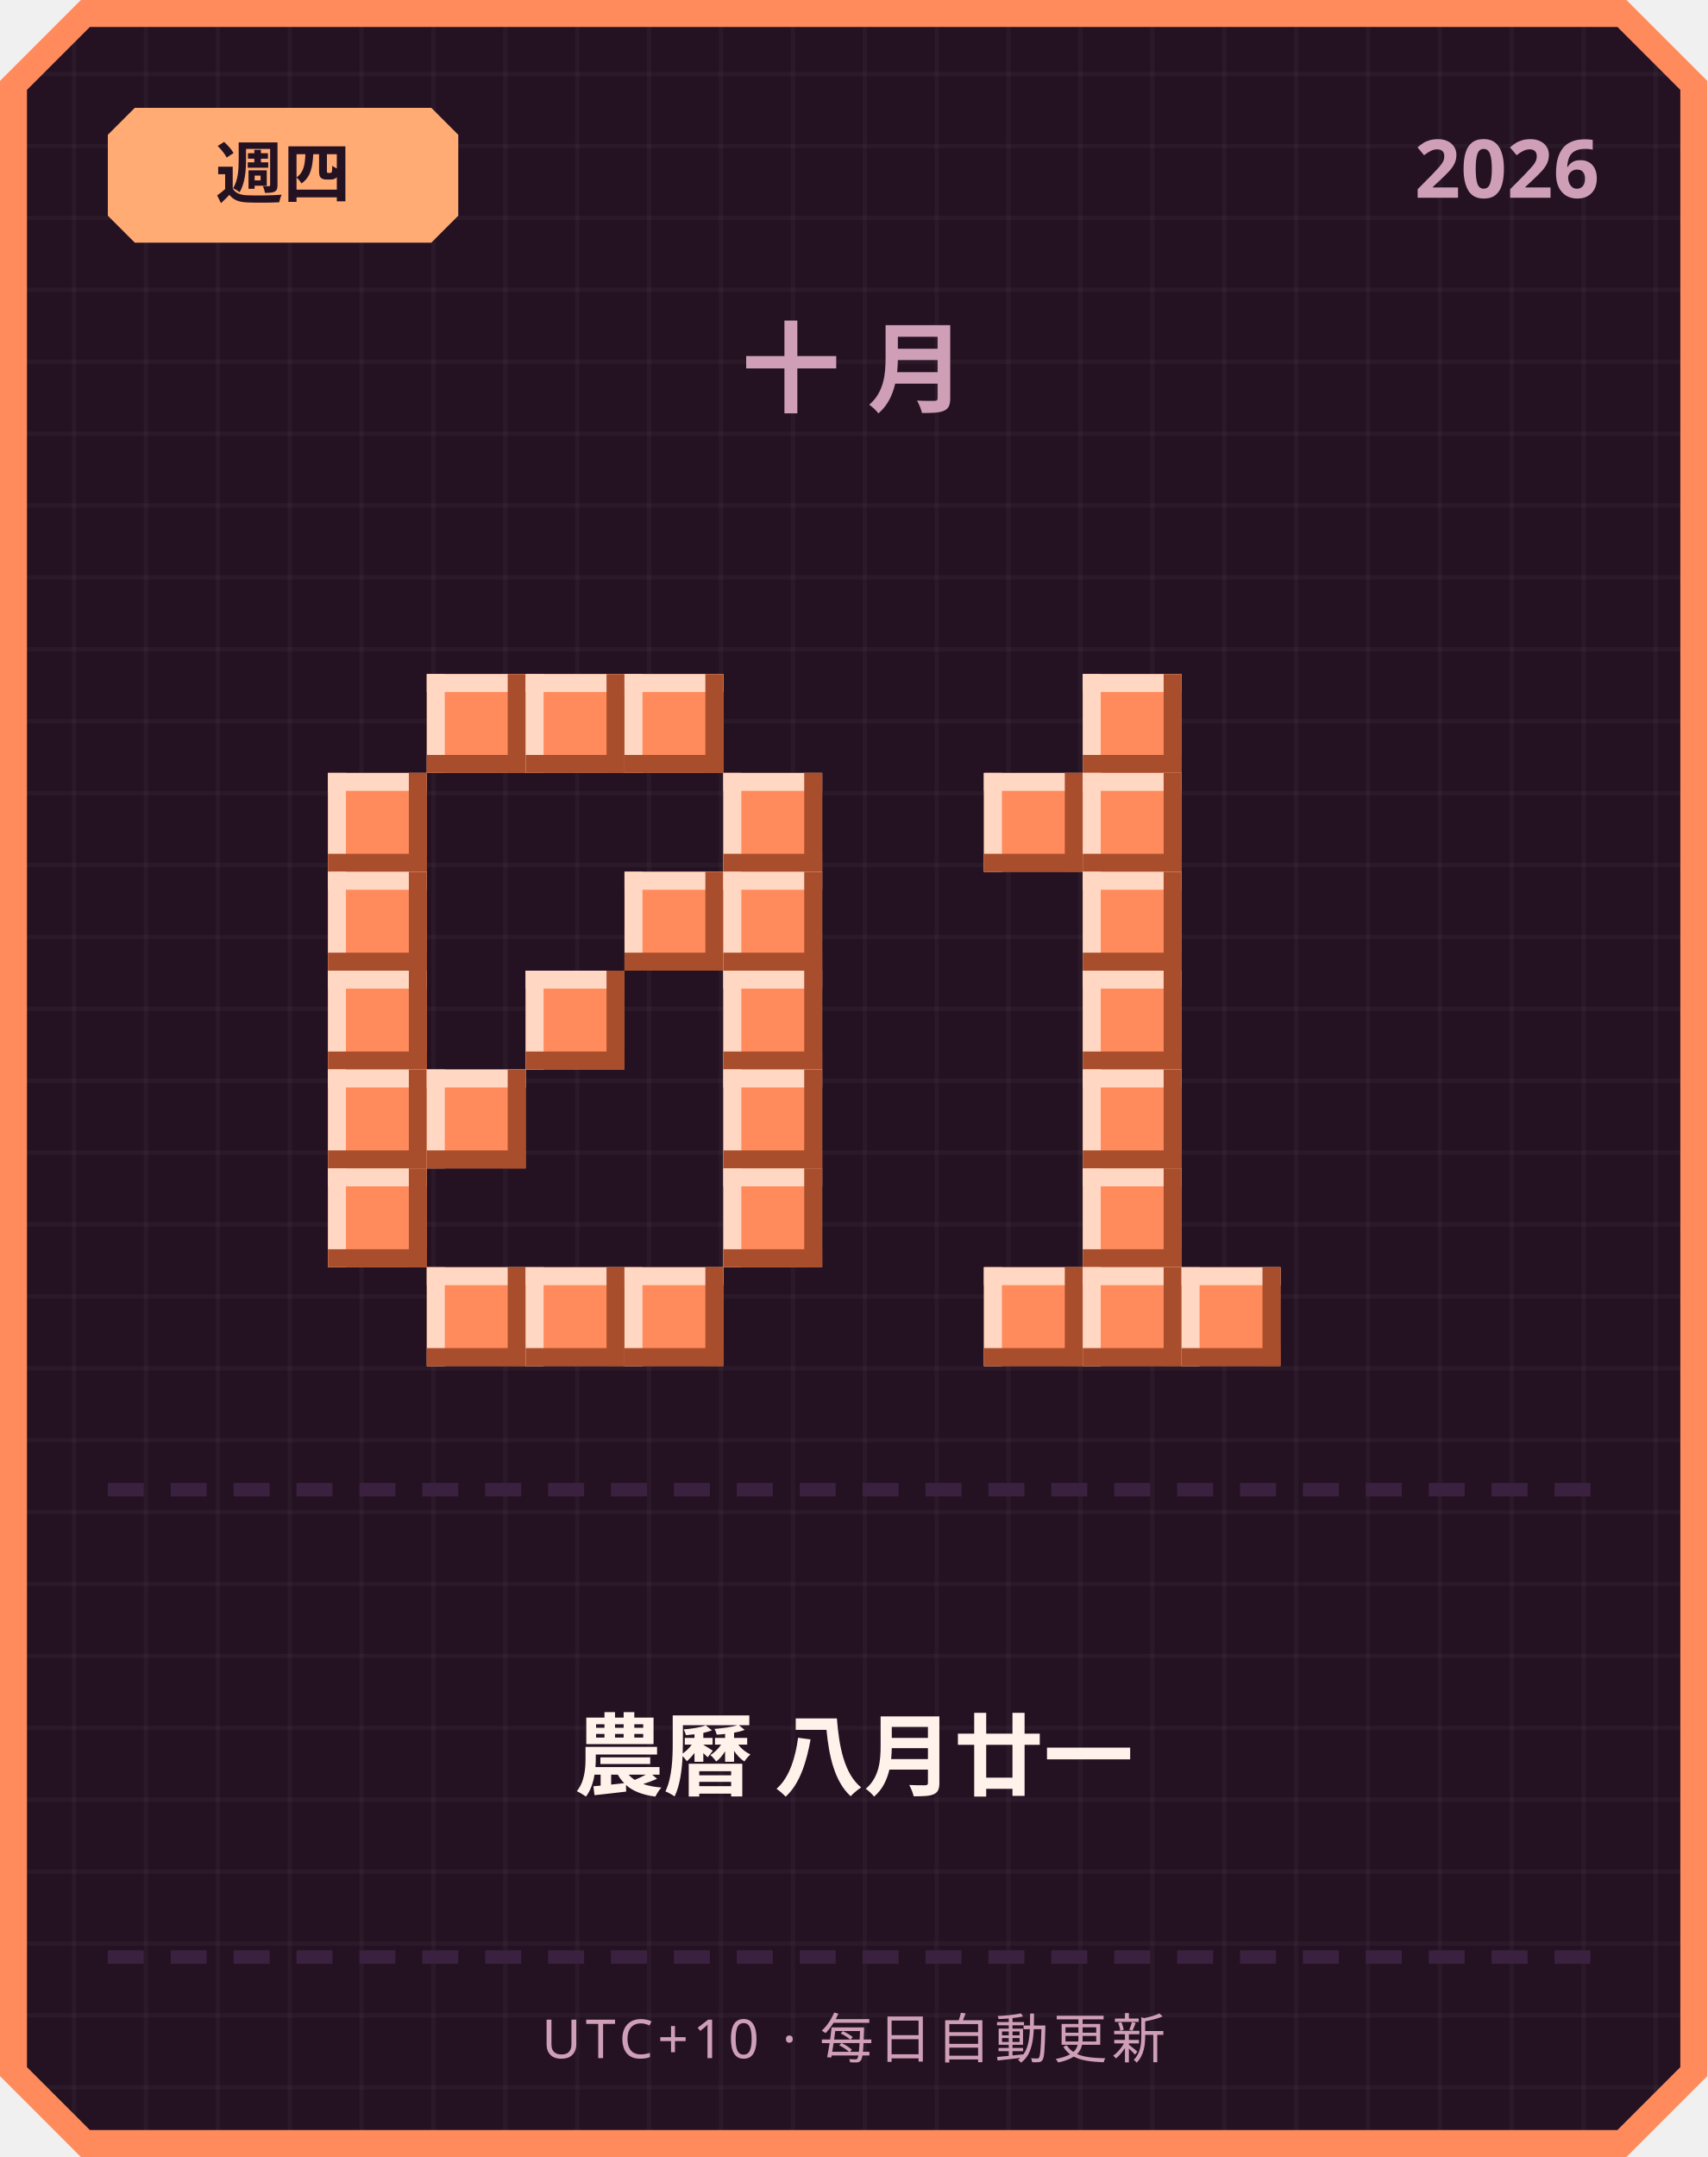
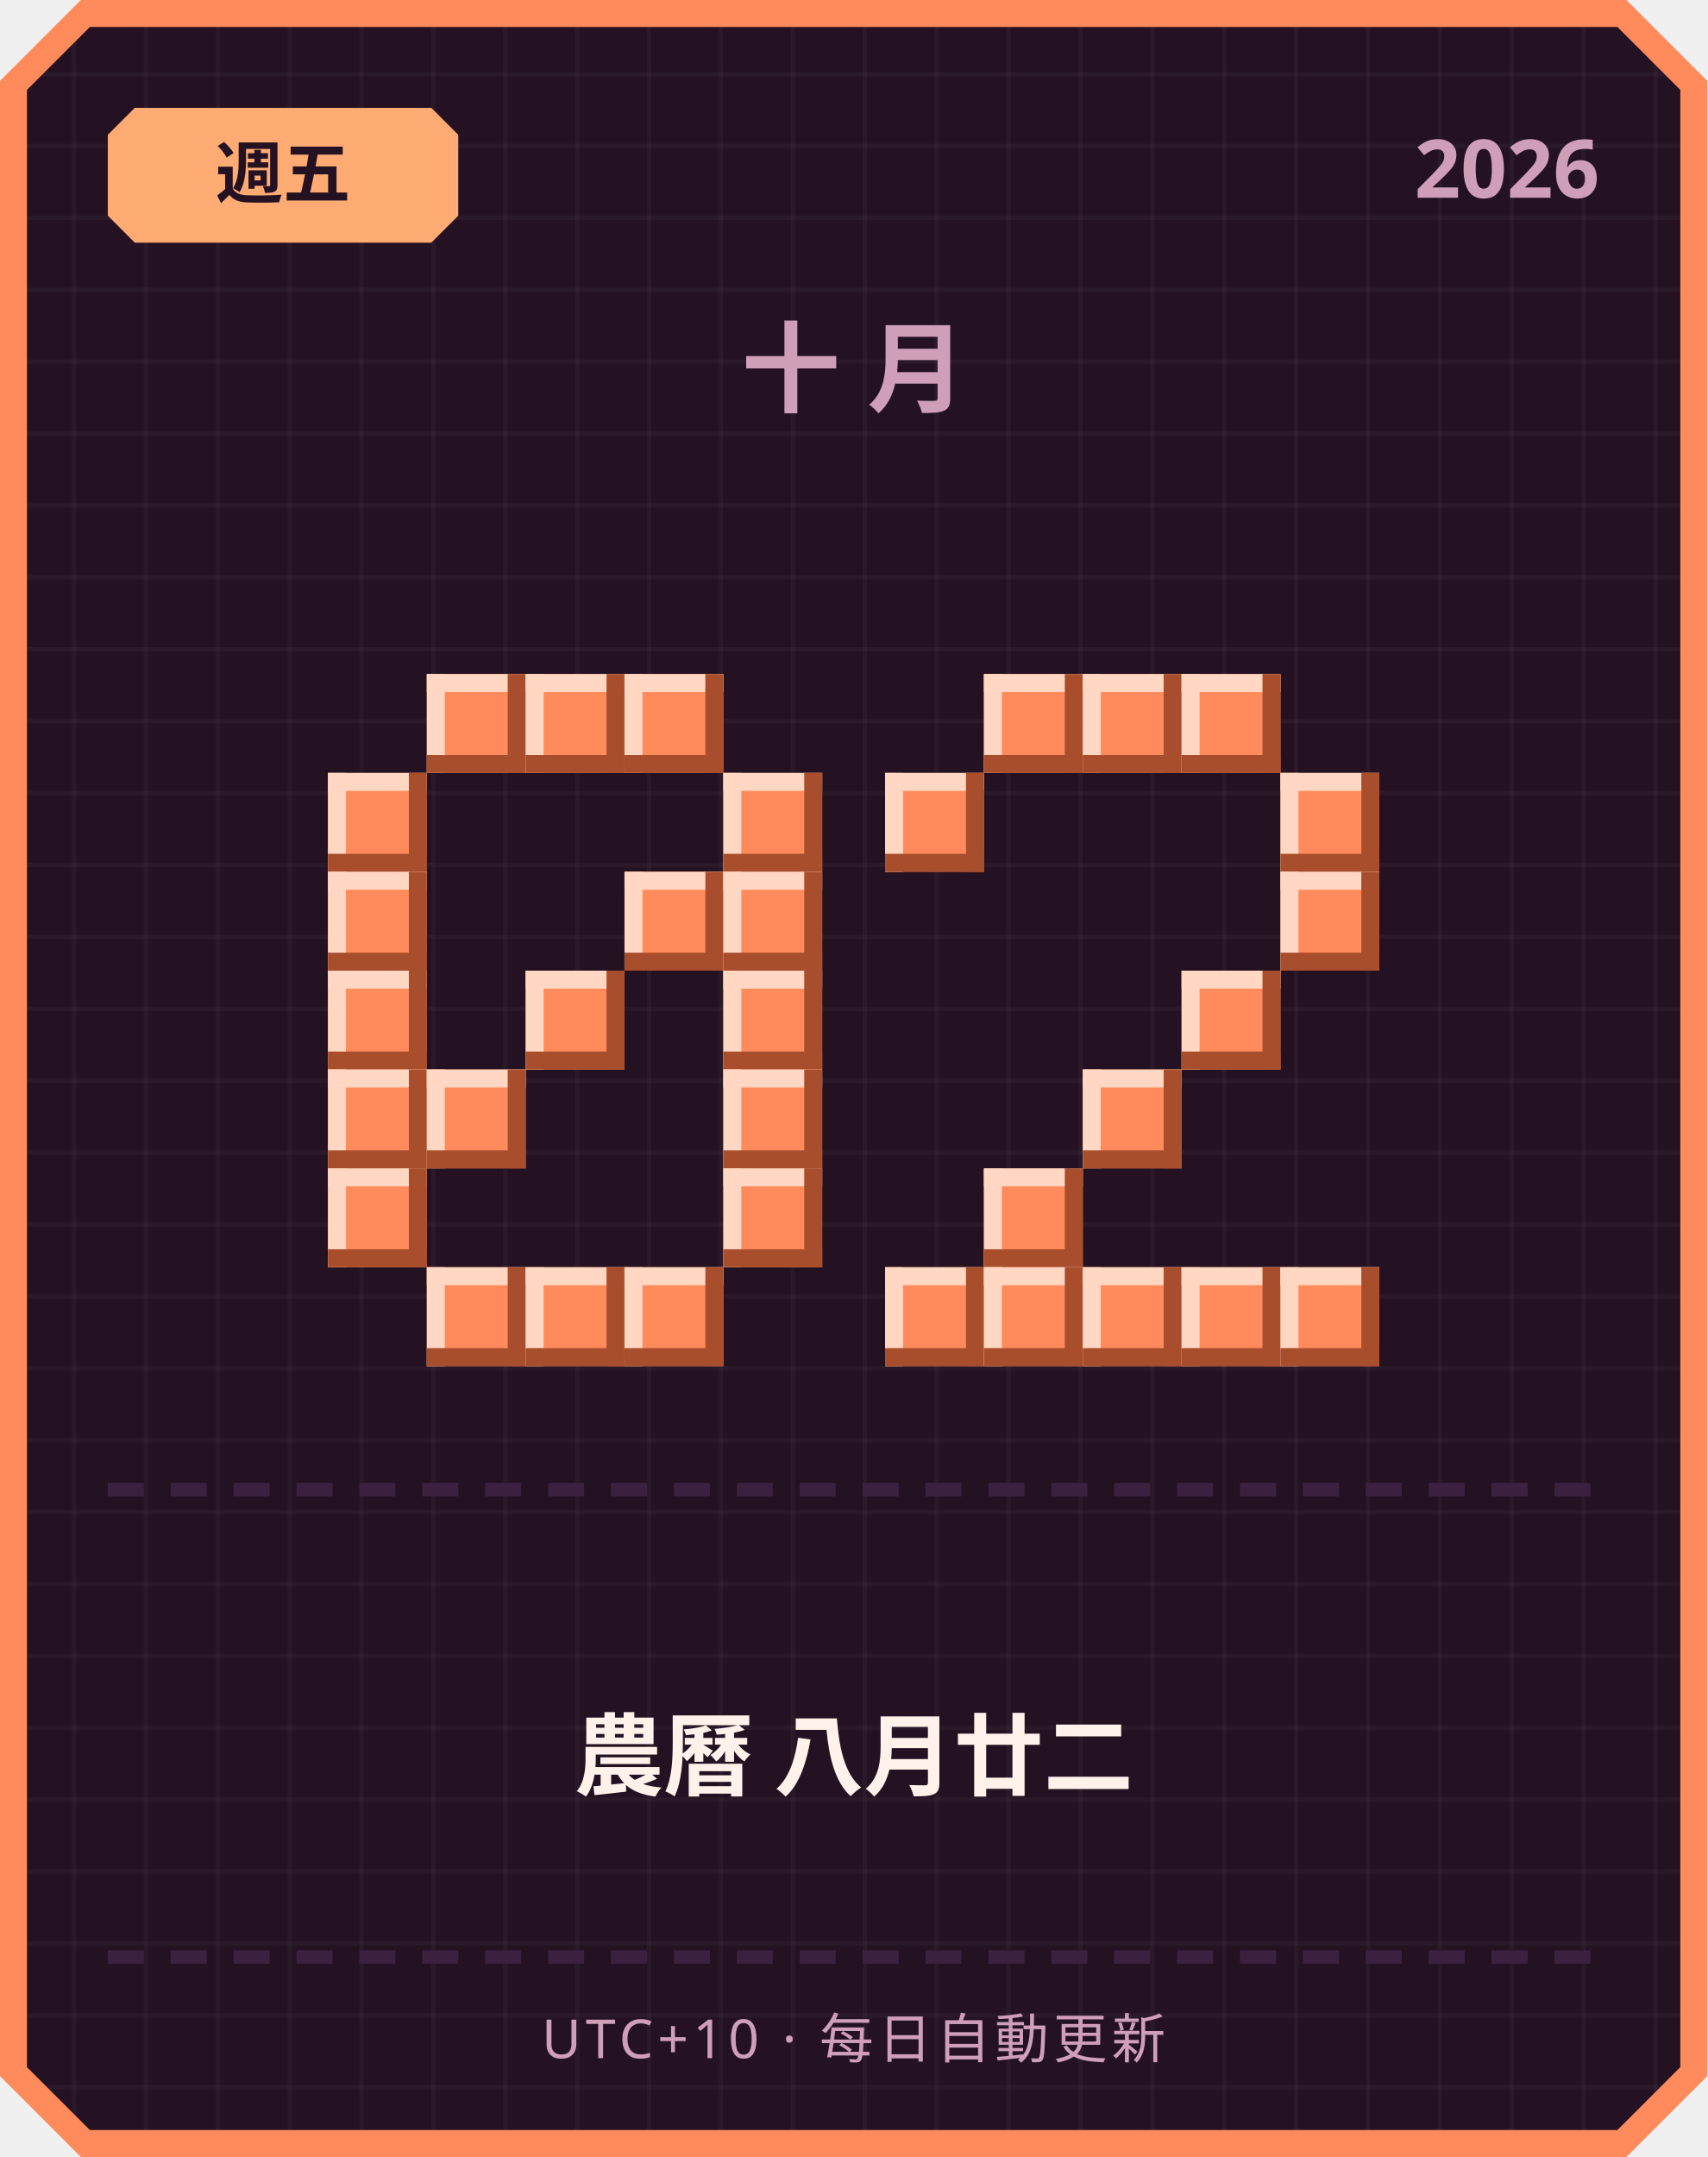
<svg xmlns="http://www.w3.org/2000/svg" width="380" height="480" viewBox="0 0 380 480">
  <defs>
    <pattern id="grid" width="16" height="16" patternUnits="userSpaceOnUse">
      <rect width="16" height="16" fill="#241222" />
      <rect width="1" height="16" fill="#ffffff" opacity="0.03" />
      <rect width="16" height="1" fill="#ffffff" opacity="0.03" />
    </pattern>
  </defs>
  <path d="M 18,0 L 362,0 L 380,18 L 380,462 L 362,480 L 18,480 L 0,462 L 0,18 Z" fill="#ff8a5c" />
  <path d="M 20,6 L 360,6 L 374,20 L 374,460 L 360,474 L 20,474 L 6,460 L 6,20 Z" fill="url(#grid)" />
  <path d="M 30,24 L 96,24 L 102,30 L 102,48 L 96,54 L 30,54 L 24,48 L 24,30 Z" fill="#ffab73" />
-   <text x="63" y="44" text-anchor="middle" font-family="'Segoe UI', sans-serif" font-size="15" font-weight="700" fill="#241222">週四</text>
+   <text x="63" y="44" text-anchor="middle" font-family="'Segoe UI', sans-serif" font-size="15" font-weight="700" fill="#241222">週五</text>
  <text x="356" y="44" text-anchor="end" font-family="'Segoe UI', sans-serif" font-size="18" font-weight="700" fill="#cf9fb8">2026</text>
  <text x="190" y="90" text-anchor="middle" font-family="'Segoe UI', sans-serif" font-size="22" font-weight="700" letter-spacing="6" fill="#cf9fb8">十月</text>
  <rect x="95" y="150" width="22" height="22" fill="#ff8a5c" />
  <rect x="95" y="150" width="22" height="4" fill="#ffd7c2" />
  <rect x="95" y="150" width="4" height="22" fill="#ffd7c2" />
  <rect x="95" y="168" width="22" height="4" fill="#a84e2c" />
  <rect x="113" y="150" width="4" height="22" fill="#a84e2c" />
  <rect x="117" y="150" width="22" height="22" fill="#ff8a5c" />
  <rect x="117" y="150" width="22" height="4" fill="#ffd7c2" />
  <rect x="117" y="150" width="4" height="22" fill="#ffd7c2" />
  <rect x="117" y="168" width="22" height="4" fill="#a84e2c" />
  <rect x="135" y="150" width="4" height="22" fill="#a84e2c" />
  <rect x="139" y="150" width="22" height="22" fill="#ff8a5c" />
  <rect x="139" y="150" width="22" height="4" fill="#ffd7c2" />
  <rect x="139" y="150" width="4" height="22" fill="#ffd7c2" />
  <rect x="139" y="168" width="22" height="4" fill="#a84e2c" />
  <rect x="157" y="150" width="4" height="22" fill="#a84e2c" />
  <rect x="73" y="172" width="22" height="22" fill="#ff8a5c" />
  <rect x="73" y="172" width="22" height="4" fill="#ffd7c2" />
  <rect x="73" y="172" width="4" height="22" fill="#ffd7c2" />
  <rect x="73" y="190" width="22" height="4" fill="#a84e2c" />
  <rect x="91" y="172" width="4" height="22" fill="#a84e2c" />
  <rect x="161" y="172" width="22" height="22" fill="#ff8a5c" />
  <rect x="161" y="172" width="22" height="4" fill="#ffd7c2" />
  <rect x="161" y="172" width="4" height="22" fill="#ffd7c2" />
  <rect x="161" y="190" width="22" height="4" fill="#a84e2c" />
  <rect x="179" y="172" width="4" height="22" fill="#a84e2c" />
  <rect x="73" y="194" width="22" height="22" fill="#ff8a5c" />
  <rect x="73" y="194" width="22" height="4" fill="#ffd7c2" />
  <rect x="73" y="194" width="4" height="22" fill="#ffd7c2" />
  <rect x="73" y="212" width="22" height="4" fill="#a84e2c" />
  <rect x="91" y="194" width="4" height="22" fill="#a84e2c" />
  <rect x="139" y="194" width="22" height="22" fill="#ff8a5c" />
  <rect x="139" y="194" width="22" height="4" fill="#ffd7c2" />
  <rect x="139" y="194" width="4" height="22" fill="#ffd7c2" />
  <rect x="139" y="212" width="22" height="4" fill="#a84e2c" />
  <rect x="157" y="194" width="4" height="22" fill="#a84e2c" />
  <rect x="161" y="194" width="22" height="22" fill="#ff8a5c" />
  <rect x="161" y="194" width="22" height="4" fill="#ffd7c2" />
  <rect x="161" y="194" width="4" height="22" fill="#ffd7c2" />
  <rect x="161" y="212" width="22" height="4" fill="#a84e2c" />
  <rect x="179" y="194" width="4" height="22" fill="#a84e2c" />
  <rect x="73" y="216" width="22" height="22" fill="#ff8a5c" />
  <rect x="73" y="216" width="22" height="4" fill="#ffd7c2" />
  <rect x="73" y="216" width="4" height="22" fill="#ffd7c2" />
  <rect x="73" y="234" width="22" height="4" fill="#a84e2c" />
  <rect x="91" y="216" width="4" height="22" fill="#a84e2c" />
  <rect x="117" y="216" width="22" height="22" fill="#ff8a5c" />
  <rect x="117" y="216" width="22" height="4" fill="#ffd7c2" />
  <rect x="117" y="216" width="4" height="22" fill="#ffd7c2" />
  <rect x="117" y="234" width="22" height="4" fill="#a84e2c" />
  <rect x="135" y="216" width="4" height="22" fill="#a84e2c" />
  <rect x="161" y="216" width="22" height="22" fill="#ff8a5c" />
  <rect x="161" y="216" width="22" height="4" fill="#ffd7c2" />
  <rect x="161" y="216" width="4" height="22" fill="#ffd7c2" />
  <rect x="161" y="234" width="22" height="4" fill="#a84e2c" />
  <rect x="179" y="216" width="4" height="22" fill="#a84e2c" />
  <rect x="73" y="238" width="22" height="22" fill="#ff8a5c" />
  <rect x="73" y="238" width="22" height="4" fill="#ffd7c2" />
  <rect x="73" y="238" width="4" height="22" fill="#ffd7c2" />
  <rect x="73" y="256" width="22" height="4" fill="#a84e2c" />
  <rect x="91" y="238" width="4" height="22" fill="#a84e2c" />
  <rect x="95" y="238" width="22" height="22" fill="#ff8a5c" />
  <rect x="95" y="238" width="22" height="4" fill="#ffd7c2" />
  <rect x="95" y="238" width="4" height="22" fill="#ffd7c2" />
  <rect x="95" y="256" width="22" height="4" fill="#a84e2c" />
  <rect x="113" y="238" width="4" height="22" fill="#a84e2c" />
  <rect x="161" y="238" width="22" height="22" fill="#ff8a5c" />
  <rect x="161" y="238" width="22" height="4" fill="#ffd7c2" />
  <rect x="161" y="238" width="4" height="22" fill="#ffd7c2" />
  <rect x="161" y="256" width="22" height="4" fill="#a84e2c" />
  <rect x="179" y="238" width="4" height="22" fill="#a84e2c" />
  <rect x="73" y="260" width="22" height="22" fill="#ff8a5c" />
  <rect x="73" y="260" width="22" height="4" fill="#ffd7c2" />
  <rect x="73" y="260" width="4" height="22" fill="#ffd7c2" />
  <rect x="73" y="278" width="22" height="4" fill="#a84e2c" />
  <rect x="91" y="260" width="4" height="22" fill="#a84e2c" />
  <rect x="161" y="260" width="22" height="22" fill="#ff8a5c" />
  <rect x="161" y="260" width="22" height="4" fill="#ffd7c2" />
  <rect x="161" y="260" width="4" height="22" fill="#ffd7c2" />
  <rect x="161" y="278" width="22" height="4" fill="#a84e2c" />
  <rect x="179" y="260" width="4" height="22" fill="#a84e2c" />
  <rect x="95" y="282" width="22" height="22" fill="#ff8a5c" />
  <rect x="95" y="282" width="22" height="4" fill="#ffd7c2" />
  <rect x="95" y="282" width="4" height="22" fill="#ffd7c2" />
  <rect x="95" y="300" width="22" height="4" fill="#a84e2c" />
  <rect x="113" y="282" width="4" height="22" fill="#a84e2c" />
  <rect x="117" y="282" width="22" height="22" fill="#ff8a5c" />
  <rect x="117" y="282" width="22" height="4" fill="#ffd7c2" />
  <rect x="117" y="282" width="4" height="22" fill="#ffd7c2" />
  <rect x="117" y="300" width="22" height="4" fill="#a84e2c" />
  <rect x="135" y="282" width="4" height="22" fill="#a84e2c" />
  <rect x="139" y="282" width="22" height="22" fill="#ff8a5c" />
  <rect x="139" y="282" width="22" height="4" fill="#ffd7c2" />
  <rect x="139" y="282" width="4" height="22" fill="#ffd7c2" />
  <rect x="139" y="300" width="22" height="4" fill="#a84e2c" />
  <rect x="157" y="282" width="4" height="22" fill="#a84e2c" />
+   <rect x="219" y="150" width="22" height="22" fill="#ff8a5c" />
+   <rect x="219" y="150" width="22" height="4" fill="#ffd7c2" />
+   <rect x="219" y="150" width="4" height="22" fill="#ffd7c2" />
+   <rect x="219" y="168" width="22" height="4" fill="#a84e2c" />
+   <rect x="237" y="150" width="4" height="22" fill="#a84e2c" />
  <rect x="241" y="150" width="22" height="22" fill="#ff8a5c" />
  <rect x="241" y="150" width="22" height="4" fill="#ffd7c2" />
  <rect x="241" y="150" width="4" height="22" fill="#ffd7c2" />
  <rect x="241" y="168" width="22" height="4" fill="#a84e2c" />
  <rect x="259" y="150" width="4" height="22" fill="#a84e2c" />
-   <rect x="219" y="172" width="22" height="22" fill="#ff8a5c" />
-   <rect x="219" y="172" width="22" height="4" fill="#ffd7c2" />
-   <rect x="219" y="172" width="4" height="22" fill="#ffd7c2" />
-   <rect x="219" y="190" width="22" height="4" fill="#a84e2c" />
-   <rect x="237" y="172" width="4" height="22" fill="#a84e2c" />
-   <rect x="241" y="172" width="22" height="22" fill="#ff8a5c" />
-   <rect x="241" y="172" width="22" height="4" fill="#ffd7c2" />
-   <rect x="241" y="172" width="4" height="22" fill="#ffd7c2" />
-   <rect x="241" y="190" width="22" height="4" fill="#a84e2c" />
-   <rect x="259" y="172" width="4" height="22" fill="#a84e2c" />
-   <rect x="241" y="194" width="22" height="22" fill="#ff8a5c" />
-   <rect x="241" y="194" width="22" height="4" fill="#ffd7c2" />
-   <rect x="241" y="194" width="4" height="22" fill="#ffd7c2" />
-   <rect x="241" y="212" width="22" height="4" fill="#a84e2c" />
-   <rect x="259" y="194" width="4" height="22" fill="#a84e2c" />
-   <rect x="241" y="216" width="22" height="22" fill="#ff8a5c" />
-   <rect x="241" y="216" width="22" height="4" fill="#ffd7c2" />
-   <rect x="241" y="216" width="4" height="22" fill="#ffd7c2" />
-   <rect x="241" y="234" width="22" height="4" fill="#a84e2c" />
-   <rect x="259" y="216" width="4" height="22" fill="#a84e2c" />
+   <rect x="263" y="150" width="22" height="22" fill="#ff8a5c" />
+   <rect x="263" y="150" width="22" height="4" fill="#ffd7c2" />
+   <rect x="263" y="150" width="4" height="22" fill="#ffd7c2" />
+   <rect x="263" y="168" width="22" height="4" fill="#a84e2c" />
+   <rect x="281" y="150" width="4" height="22" fill="#a84e2c" />
+   <rect x="197" y="172" width="22" height="22" fill="#ff8a5c" />
+   <rect x="197" y="172" width="22" height="4" fill="#ffd7c2" />
+   <rect x="197" y="172" width="4" height="22" fill="#ffd7c2" />
+   <rect x="197" y="190" width="22" height="4" fill="#a84e2c" />
+   <rect x="215" y="172" width="4" height="22" fill="#a84e2c" />
+   <rect x="285" y="172" width="22" height="22" fill="#ff8a5c" />
+   <rect x="285" y="172" width="22" height="4" fill="#ffd7c2" />
+   <rect x="285" y="172" width="4" height="22" fill="#ffd7c2" />
+   <rect x="285" y="190" width="22" height="4" fill="#a84e2c" />
+   <rect x="303" y="172" width="4" height="22" fill="#a84e2c" />
+   <rect x="285" y="194" width="22" height="22" fill="#ff8a5c" />
+   <rect x="285" y="194" width="22" height="4" fill="#ffd7c2" />
+   <rect x="285" y="194" width="4" height="22" fill="#ffd7c2" />
+   <rect x="285" y="212" width="22" height="4" fill="#a84e2c" />
+   <rect x="303" y="194" width="4" height="22" fill="#a84e2c" />
+   <rect x="263" y="216" width="22" height="22" fill="#ff8a5c" />
+   <rect x="263" y="216" width="22" height="4" fill="#ffd7c2" />
+   <rect x="263" y="216" width="4" height="22" fill="#ffd7c2" />
+   <rect x="263" y="234" width="22" height="4" fill="#a84e2c" />
+   <rect x="281" y="216" width="4" height="22" fill="#a84e2c" />
  <rect x="241" y="238" width="22" height="22" fill="#ff8a5c" />
  <rect x="241" y="238" width="22" height="4" fill="#ffd7c2" />
  <rect x="241" y="238" width="4" height="22" fill="#ffd7c2" />
  <rect x="241" y="256" width="22" height="4" fill="#a84e2c" />
  <rect x="259" y="238" width="4" height="22" fill="#a84e2c" />
-   <rect x="241" y="260" width="22" height="22" fill="#ff8a5c" />
-   <rect x="241" y="260" width="22" height="4" fill="#ffd7c2" />
-   <rect x="241" y="260" width="4" height="22" fill="#ffd7c2" />
-   <rect x="241" y="278" width="22" height="4" fill="#a84e2c" />
-   <rect x="259" y="260" width="4" height="22" fill="#a84e2c" />
+   <rect x="219" y="260" width="22" height="22" fill="#ff8a5c" />
+   <rect x="219" y="260" width="22" height="4" fill="#ffd7c2" />
+   <rect x="219" y="260" width="4" height="22" fill="#ffd7c2" />
+   <rect x="219" y="278" width="22" height="4" fill="#a84e2c" />
+   <rect x="237" y="260" width="4" height="22" fill="#a84e2c" />
+   <rect x="197" y="282" width="22" height="22" fill="#ff8a5c" />
+   <rect x="197" y="282" width="22" height="4" fill="#ffd7c2" />
+   <rect x="197" y="282" width="4" height="22" fill="#ffd7c2" />
+   <rect x="197" y="300" width="22" height="4" fill="#a84e2c" />
+   <rect x="215" y="282" width="4" height="22" fill="#a84e2c" />
  <rect x="219" y="282" width="22" height="22" fill="#ff8a5c" />
  <rect x="219" y="282" width="22" height="4" fill="#ffd7c2" />
  <rect x="219" y="282" width="4" height="22" fill="#ffd7c2" />
  <rect x="219" y="300" width="22" height="4" fill="#a84e2c" />
  <rect x="237" y="282" width="4" height="22" fill="#a84e2c" />
  <rect x="241" y="282" width="22" height="22" fill="#ff8a5c" />
  <rect x="241" y="282" width="22" height="4" fill="#ffd7c2" />
  <rect x="241" y="282" width="4" height="22" fill="#ffd7c2" />
  <rect x="241" y="300" width="22" height="4" fill="#a84e2c" />
  <rect x="259" y="282" width="4" height="22" fill="#a84e2c" />
  <rect x="263" y="282" width="22" height="22" fill="#ff8a5c" />
  <rect x="263" y="282" width="22" height="4" fill="#ffd7c2" />
  <rect x="263" y="282" width="4" height="22" fill="#ffd7c2" />
  <rect x="263" y="300" width="22" height="4" fill="#a84e2c" />
  <rect x="281" y="282" width="4" height="22" fill="#a84e2c" />
+   <rect x="285" y="282" width="22" height="22" fill="#ff8a5c" />
+   <rect x="285" y="282" width="22" height="4" fill="#ffd7c2" />
+   <rect x="285" y="282" width="4" height="22" fill="#ffd7c2" />
+   <rect x="285" y="300" width="22" height="4" fill="#a84e2c" />
+   <rect x="303" y="282" width="4" height="22" fill="#a84e2c" />
  <rect x="24" y="330" width="8" height="3" fill="#3b2140" />
  <rect x="38" y="330" width="8" height="3" fill="#3b2140" />
  <rect x="52" y="330" width="8" height="3" fill="#3b2140" />
  <rect x="66" y="330" width="8" height="3" fill="#3b2140" />
  <rect x="80" y="330" width="8" height="3" fill="#3b2140" />
  <rect x="94" y="330" width="8" height="3" fill="#3b2140" />
  <rect x="108" y="330" width="8" height="3" fill="#3b2140" />
  <rect x="122" y="330" width="8" height="3" fill="#3b2140" />
  <rect x="136" y="330" width="8" height="3" fill="#3b2140" />
  <rect x="150" y="330" width="8" height="3" fill="#3b2140" />
  <rect x="164" y="330" width="8" height="3" fill="#3b2140" />
  <rect x="178" y="330" width="8" height="3" fill="#3b2140" />
  <rect x="192" y="330" width="8" height="3" fill="#3b2140" />
  <rect x="206" y="330" width="8" height="3" fill="#3b2140" />
  <rect x="220" y="330" width="8" height="3" fill="#3b2140" />
  <rect x="234" y="330" width="8" height="3" fill="#3b2140" />
  <rect x="248" y="330" width="8" height="3" fill="#3b2140" />
  <rect x="262" y="330" width="8" height="3" fill="#3b2140" />
  <rect x="276" y="330" width="8" height="3" fill="#3b2140" />
  <rect x="290" y="330" width="8" height="3" fill="#3b2140" />
  <rect x="304" y="330" width="8" height="3" fill="#3b2140" />
  <rect x="318" y="330" width="8" height="3" fill="#3b2140" />
  <rect x="332" y="330" width="8" height="3" fill="#3b2140" />
  <rect x="346" y="330" width="8" height="3" fill="#3b2140" />
-   <text x="190" y="398" text-anchor="middle" font-family="'Segoe UI', 'Microsoft JhengHei', sans-serif" font-size="20" font-weight="700" fill="#fff2eb">農曆 八月廿一</text>
+   <text x="190" y="398" text-anchor="middle" font-family="'Segoe UI', 'Microsoft JhengHei', sans-serif" font-size="20" font-weight="700" fill="#fff2eb">農曆 八月廿二</text>
  <rect x="24" y="434" width="8" height="3" fill="#3b2140" />
  <rect x="38" y="434" width="8" height="3" fill="#3b2140" />
  <rect x="52" y="434" width="8" height="3" fill="#3b2140" />
  <rect x="66" y="434" width="8" height="3" fill="#3b2140" />
  <rect x="80" y="434" width="8" height="3" fill="#3b2140" />
  <rect x="94" y="434" width="8" height="3" fill="#3b2140" />
  <rect x="108" y="434" width="8" height="3" fill="#3b2140" />
  <rect x="122" y="434" width="8" height="3" fill="#3b2140" />
  <rect x="136" y="434" width="8" height="3" fill="#3b2140" />
  <rect x="150" y="434" width="8" height="3" fill="#3b2140" />
  <rect x="164" y="434" width="8" height="3" fill="#3b2140" />
  <rect x="178" y="434" width="8" height="3" fill="#3b2140" />
  <rect x="192" y="434" width="8" height="3" fill="#3b2140" />
  <rect x="206" y="434" width="8" height="3" fill="#3b2140" />
  <rect x="220" y="434" width="8" height="3" fill="#3b2140" />
  <rect x="234" y="434" width="8" height="3" fill="#3b2140" />
  <rect x="248" y="434" width="8" height="3" fill="#3b2140" />
  <rect x="262" y="434" width="8" height="3" fill="#3b2140" />
  <rect x="276" y="434" width="8" height="3" fill="#3b2140" />
  <rect x="290" y="434" width="8" height="3" fill="#3b2140" />
  <rect x="304" y="434" width="8" height="3" fill="#3b2140" />
  <rect x="318" y="434" width="8" height="3" fill="#3b2140" />
  <rect x="332" y="434" width="8" height="3" fill="#3b2140" />
  <rect x="346" y="434" width="8" height="3" fill="#3b2140" />
  <text x="190" y="458" text-anchor="middle" font-family="'Segoe UI', sans-serif" font-size="12" letter-spacing="1" fill="#cf9fb8">UTC+10 · 每日自動更新</text>
</svg>
